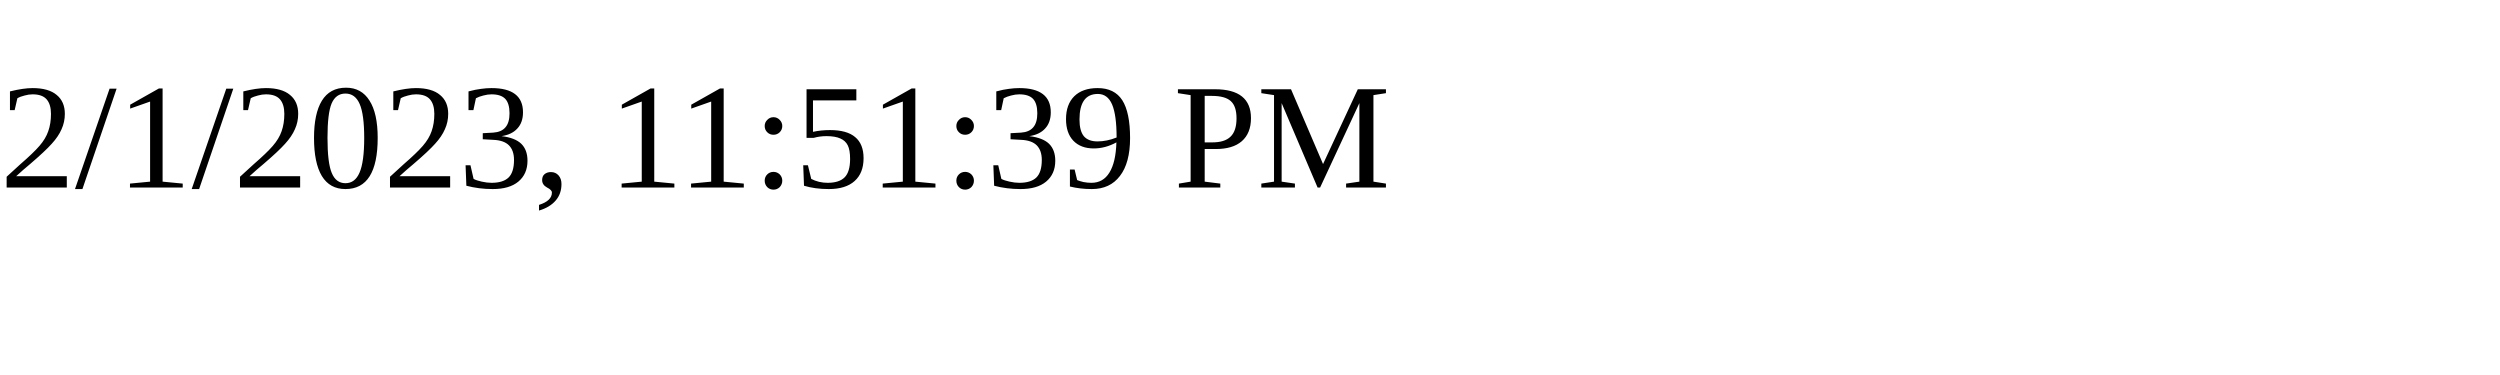
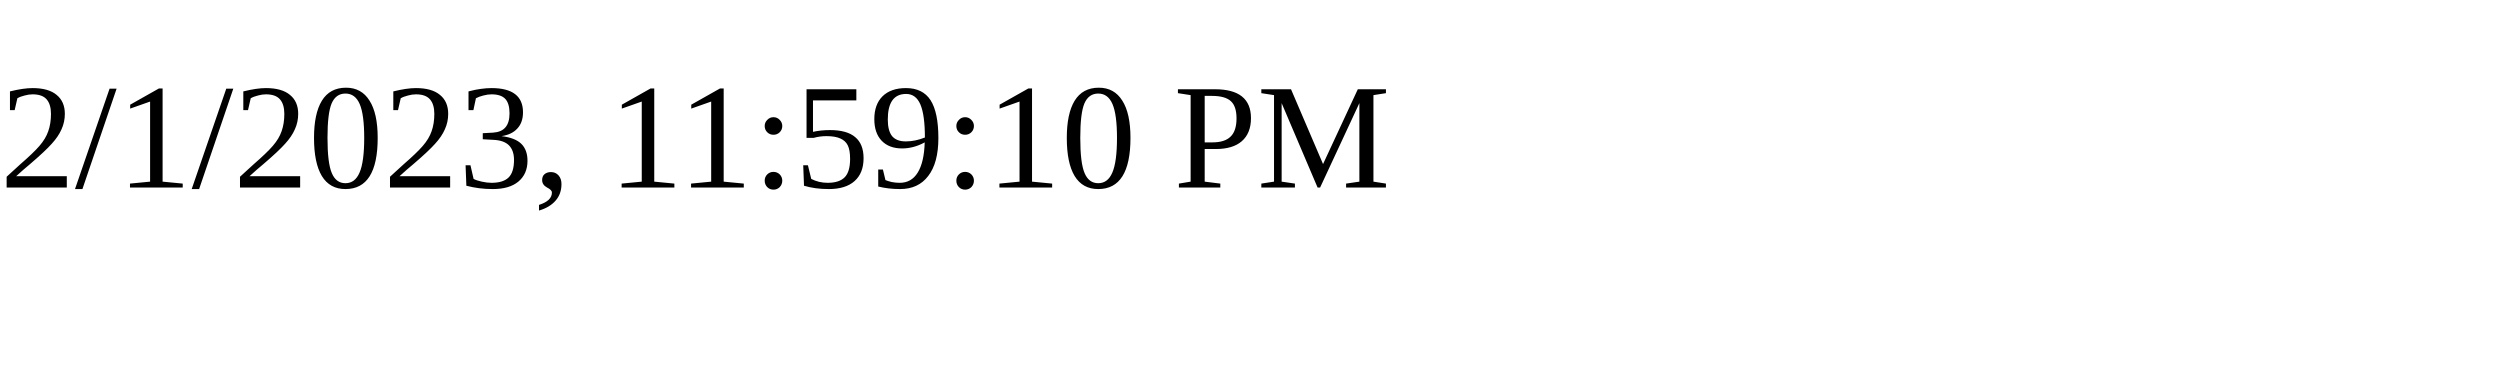
<svg xmlns="http://www.w3.org/2000/svg" height="30" width="200">
-   <text x="0" y="15">2/1/2023, 11:51:39 PM</text>
+   <text x="0" y="15">2/1/2023, 11:59:10 PM</text>
</svg>
